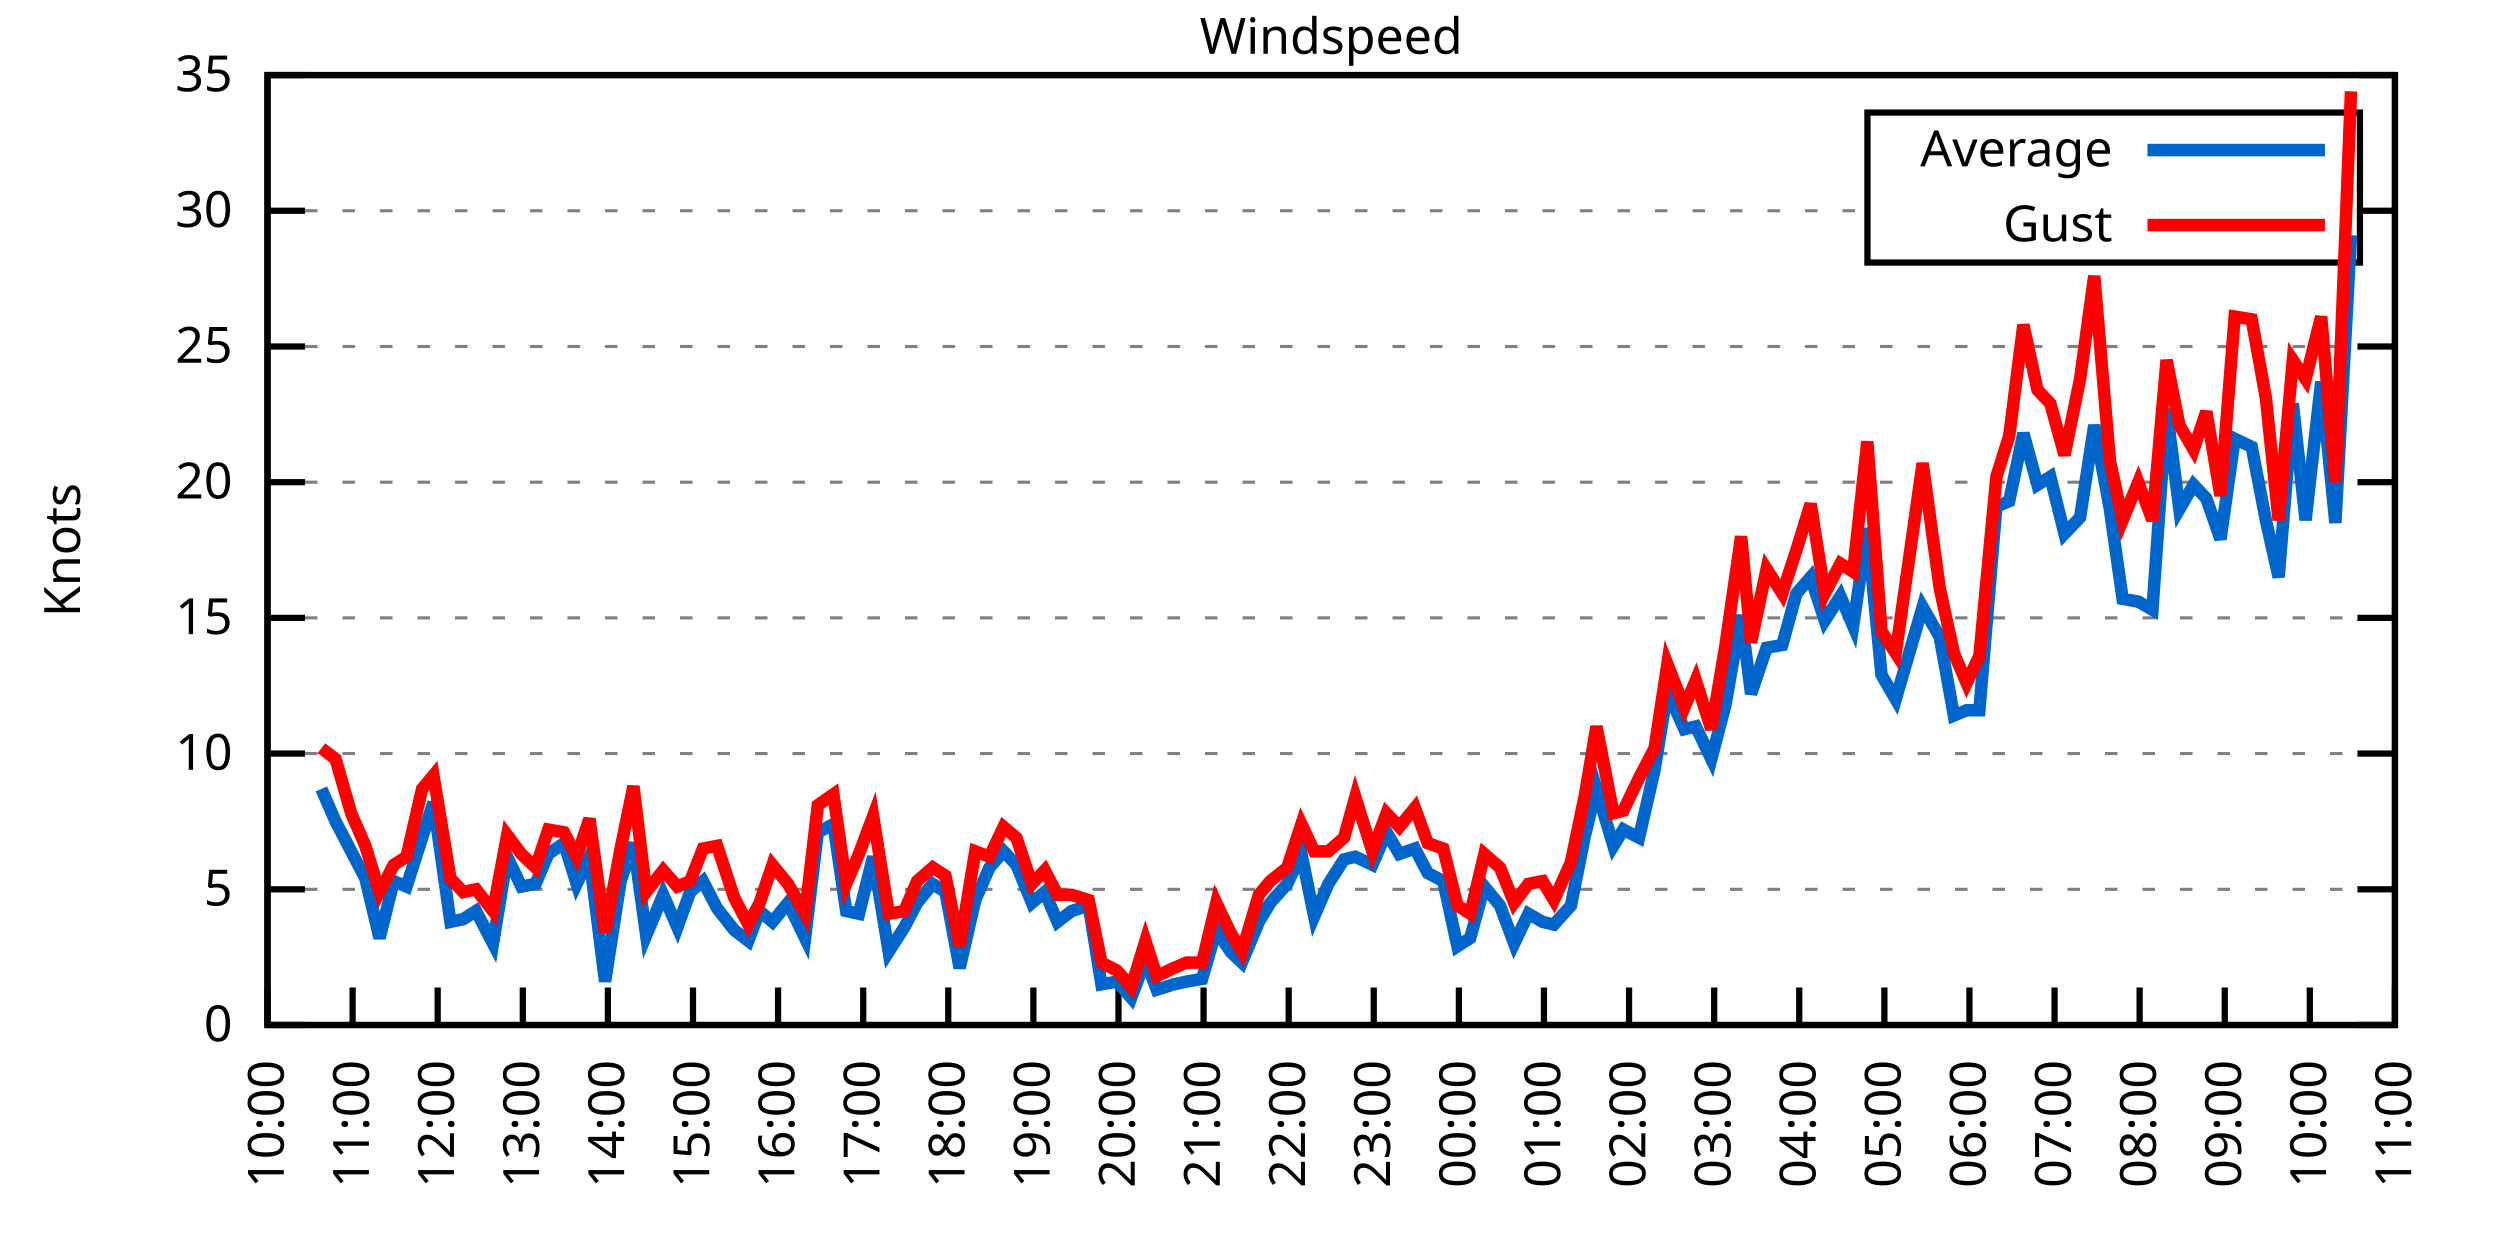
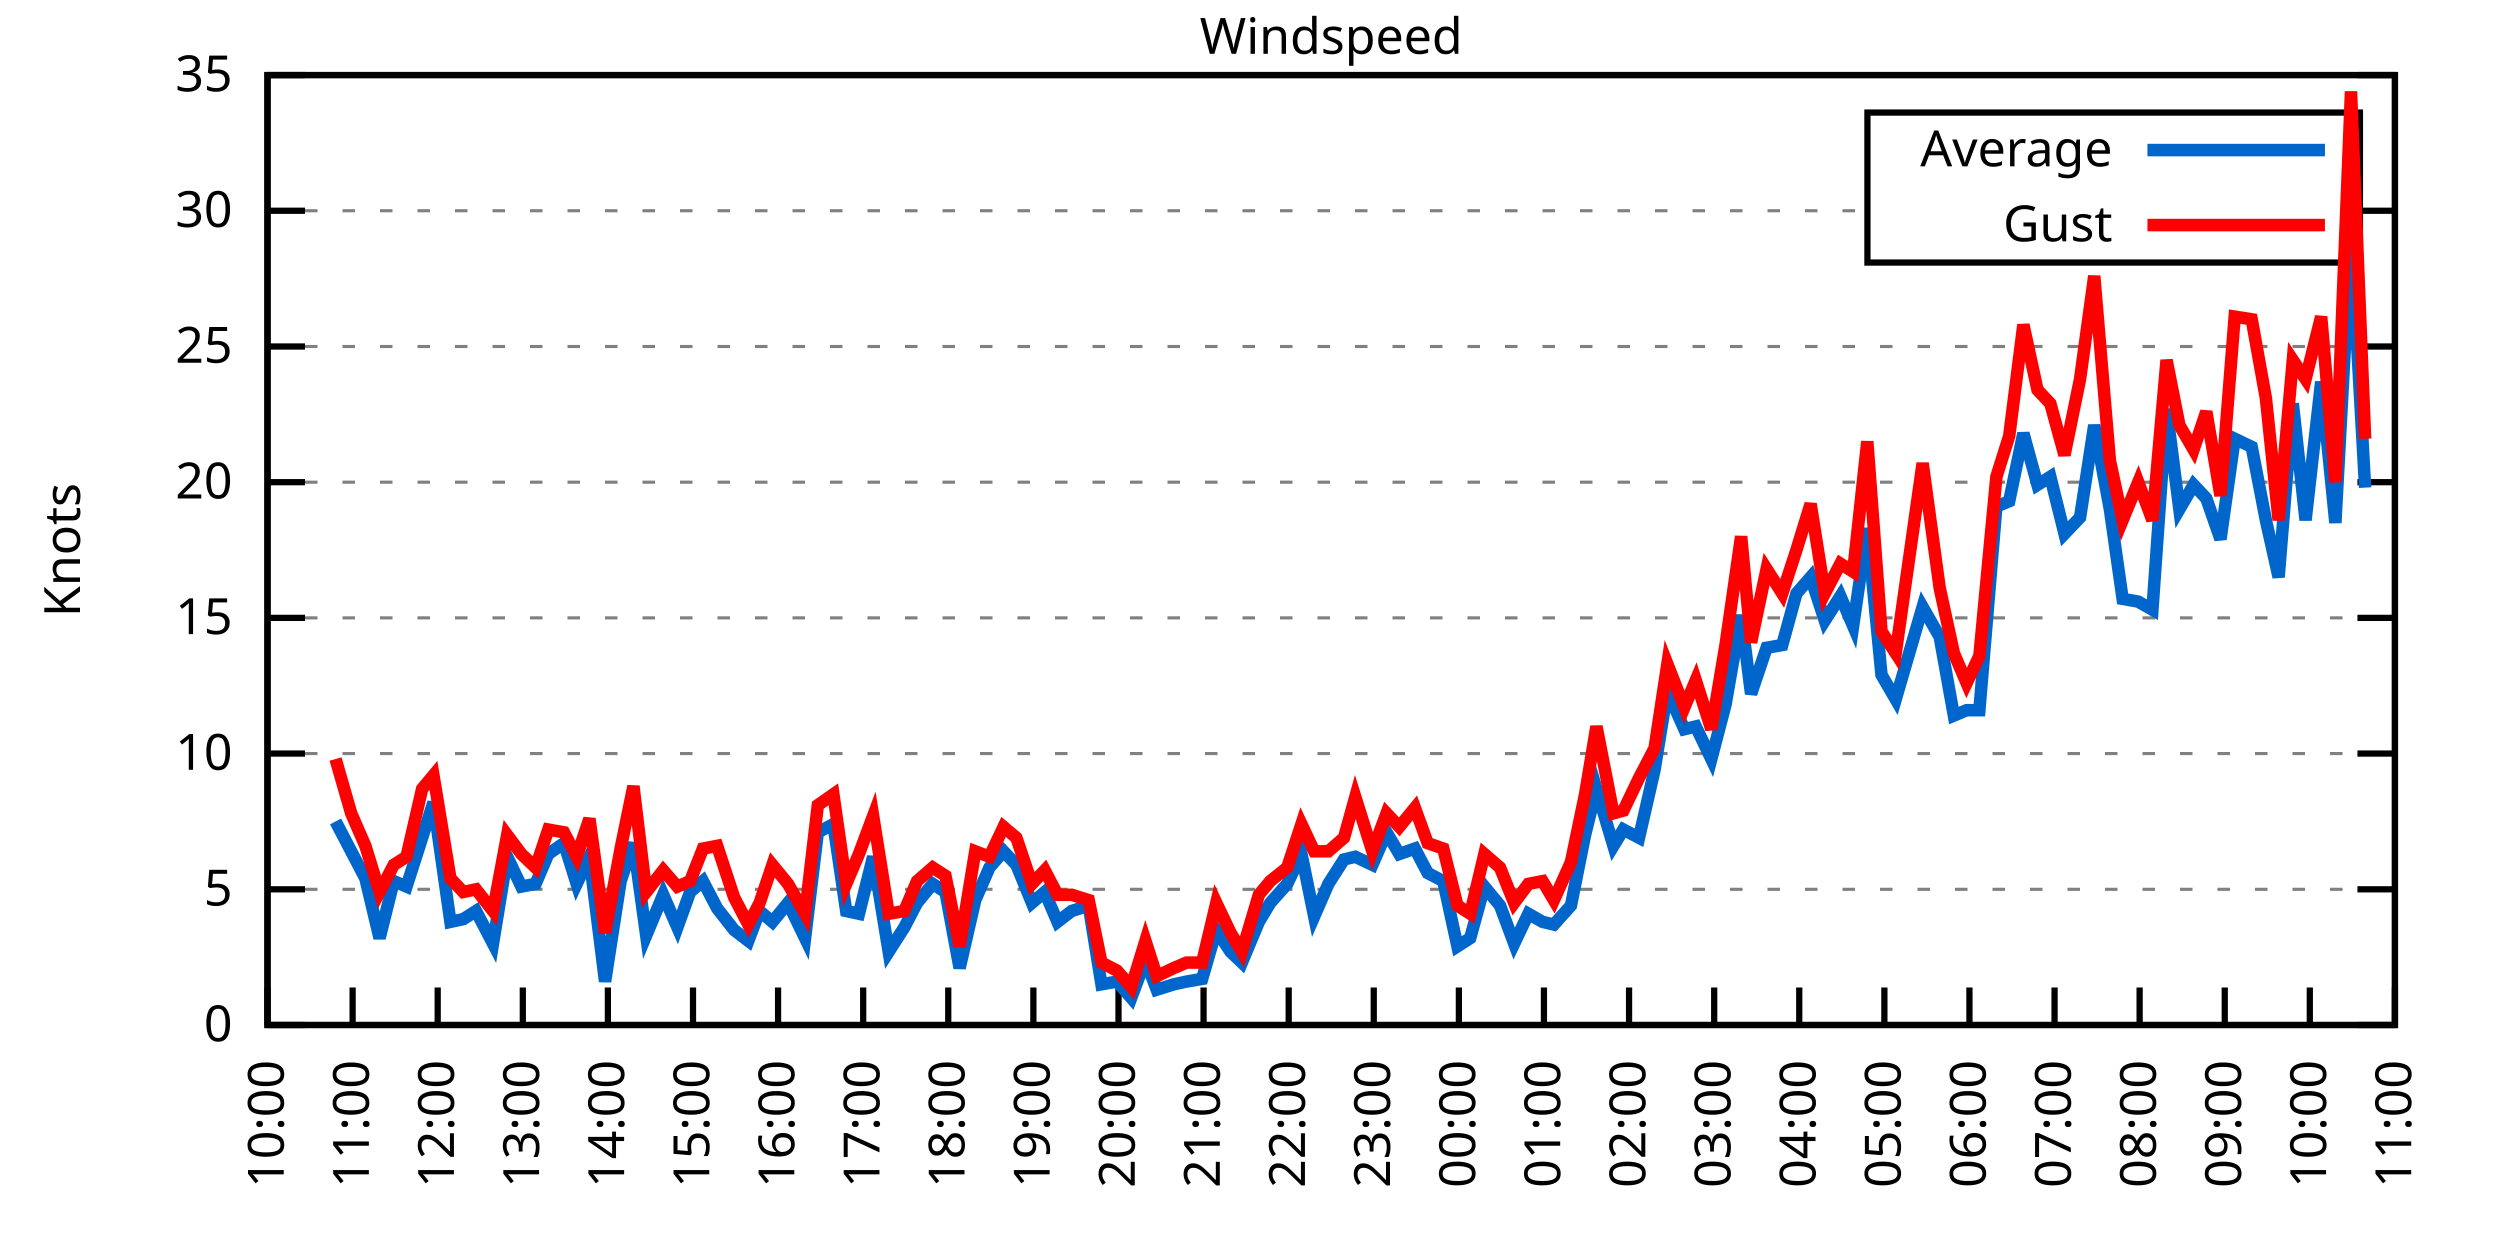
<svg xmlns="http://www.w3.org/2000/svg" xmlns:xlink="http://www.w3.org/1999/xlink" width="400" height="200" viewBox="0 0 400 200">
  <g id="gnuplot_canvas">
    <rect x="0" y="0" width="400" height="200" fill="none" />
    <defs>
      <circle id="gpDot" r="0.5" stroke-width="0.5" stroke="currentColor" />
      <path id="gpPt0" stroke-width="0.333" stroke="currentColor" d="M-1,0 h2 M0,-1 v2" />
      <path id="gpPt1" stroke-width="0.333" stroke="currentColor" d="M-1,-1 L1,1 M1,-1 L-1,1" />
      <path id="gpPt2" stroke-width="0.333" stroke="currentColor" d="M-1,0 L1,0 M0,-1 L0,1 M-1,-1 L1,1 M-1,1 L1,-1" />
      <rect id="gpPt3" stroke-width="0.333" stroke="currentColor" x="-1" y="-1" width="2" height="2" />
      <rect id="gpPt4" stroke-width="0.333" stroke="currentColor" fill="currentColor" x="-1" y="-1" width="2" height="2" />
      <circle id="gpPt5" stroke-width="0.333" stroke="currentColor" cx="0" cy="0" r="1" />
      <use xlink:href="#gpPt5" id="gpPt6" fill="currentColor" stroke="none" />
      <path id="gpPt7" stroke-width="0.333" stroke="currentColor" d="M0,-1.33 L-1.33,0.67 L1.33,0.67 z" />
      <use xlink:href="#gpPt7" id="gpPt8" fill="currentColor" stroke="none" />
      <use xlink:href="#gpPt7" id="gpPt9" stroke="currentColor" transform="rotate(180)" />
      <use xlink:href="#gpPt9" id="gpPt10" fill="currentColor" stroke="none" />
      <use xlink:href="#gpPt3" id="gpPt11" stroke="currentColor" transform="rotate(45)" />
      <use xlink:href="#gpPt11" id="gpPt12" fill="currentColor" stroke="none" />
      <path id="gpPt13" stroke-width="0.333" stroke="currentColor" d="M0,1.330 L1.265,0.411 L0.782,-1.067 L-0.782,-1.076 L-1.265,0.411 z" />
      <use xlink:href="#gpPt13" id="gpPt14" fill="currentColor" stroke="none" />
      <filter id="textbox" filterUnits="objectBoundingBox" x="0" y="0" height="1" width="1">
        <feFlood flood-color="white" flood-opacity="1" result="bgnd" />
        <feComposite in="SourceGraphic" in2="bgnd" operator="atop" />
      </filter>
      <filter id="greybox" filterUnits="objectBoundingBox" x="0" y="0" height="1" width="1">
        <feFlood flood-color="lightgrey" flood-opacity="1" result="grey" />
        <feComposite in="SourceGraphic" in2="grey" operator="atop" />
      </filter>
    </defs>
    <g fill="none" color="white" stroke="currentColor" stroke-width="1.00" stroke-linecap="butt" stroke-linejoin="miter">
</g>
    <g fill="none" color="black" stroke="currentColor" stroke-width="1.00" stroke-linecap="butt" stroke-linejoin="miter">
      <g stroke="none" shape-rendering="crispEdges">
        <polygon fill="rgb(255, 255, 255)" points="42.80,164.00 383.18,164.00 383.18,12.02 42.80,12.02 " />
      </g>
    </g>
    <g fill="none" color="black" stroke="currentColor" stroke-width="1.00" stroke-linecap="butt" stroke-linejoin="miter">
</g>
    <g fill="none" color="black" stroke="black" stroke-width="0.50" stroke-linecap="butt" stroke-linejoin="miter">
</g>
    <g fill="none" color="gray" stroke="currentColor" stroke-width="0.50" stroke-linecap="butt" stroke-linejoin="miter">
      <path stroke="gray" stroke-dasharray="2,4" class="gridline" d="M42.80,164.00 L383.19,164.00  " />
    </g>
    <g fill="none" color="gray" stroke="gray" stroke-width="1.00" stroke-linecap="butt" stroke-linejoin="miter">
</g>
    <g fill="none" color="black" stroke="currentColor" stroke-width="1.00" stroke-linecap="butt" stroke-linejoin="miter">
      <path stroke="black" d="M42.80,164.00 L48.80,164.00 M383.19,164.00 L377.19,164.00  " />
      <g transform="translate(37.20,166.60)" stroke="none" fill="black" font-family="Sans" font-size="8.00" text-anchor="end">
        <text>
          <tspan font-family="Sans"> 0</tspan>
        </text>
      </g>
    </g>
    <g fill="none" color="black" stroke="currentColor" stroke-width="1.00" stroke-linecap="butt" stroke-linejoin="miter">
</g>
    <g fill="none" color="black" stroke="black" stroke-width="0.50" stroke-linecap="butt" stroke-linejoin="miter">
</g>
    <g fill="none" color="gray" stroke="currentColor" stroke-width="0.50" stroke-linecap="butt" stroke-linejoin="miter">
      <path stroke="gray" stroke-dasharray="2,4" class="gridline" d="M42.80,142.29 L383.19,142.29  " />
    </g>
    <g fill="none" color="gray" stroke="gray" stroke-width="1.00" stroke-linecap="butt" stroke-linejoin="miter">
</g>
    <g fill="none" color="black" stroke="currentColor" stroke-width="1.00" stroke-linecap="butt" stroke-linejoin="miter">
      <path stroke="black" d="M42.80,142.29 L48.80,142.29 M383.19,142.29 L377.19,142.29  " />
      <g transform="translate(37.20,144.89)" stroke="none" fill="black" font-family="Sans" font-size="8.00" text-anchor="end">
        <text>
          <tspan font-family="Sans"> 5</tspan>
        </text>
      </g>
    </g>
    <g fill="none" color="black" stroke="currentColor" stroke-width="1.00" stroke-linecap="butt" stroke-linejoin="miter">
</g>
    <g fill="none" color="black" stroke="black" stroke-width="0.50" stroke-linecap="butt" stroke-linejoin="miter">
</g>
    <g fill="none" color="gray" stroke="currentColor" stroke-width="0.50" stroke-linecap="butt" stroke-linejoin="miter">
      <path stroke="gray" stroke-dasharray="2,4" class="gridline" d="M42.80,120.57 L383.19,120.57  " />
    </g>
    <g fill="none" color="gray" stroke="gray" stroke-width="1.00" stroke-linecap="butt" stroke-linejoin="miter">
</g>
    <g fill="none" color="black" stroke="currentColor" stroke-width="1.00" stroke-linecap="butt" stroke-linejoin="miter">
      <path stroke="black" d="M42.80,120.57 L48.80,120.57 M383.19,120.57 L377.19,120.57  " />
      <g transform="translate(37.20,123.17)" stroke="none" fill="black" font-family="Sans" font-size="8.00" text-anchor="end">
        <text>
          <tspan font-family="Sans"> 10</tspan>
        </text>
      </g>
    </g>
    <g fill="none" color="black" stroke="currentColor" stroke-width="1.00" stroke-linecap="butt" stroke-linejoin="miter">
</g>
    <g fill="none" color="black" stroke="black" stroke-width="0.50" stroke-linecap="butt" stroke-linejoin="miter">
</g>
    <g fill="none" color="gray" stroke="currentColor" stroke-width="0.50" stroke-linecap="butt" stroke-linejoin="miter">
      <path stroke="gray" stroke-dasharray="2,4" class="gridline" d="M42.80,98.86 L383.19,98.86  " />
    </g>
    <g fill="none" color="gray" stroke="gray" stroke-width="1.00" stroke-linecap="butt" stroke-linejoin="miter">
</g>
    <g fill="none" color="black" stroke="currentColor" stroke-width="1.00" stroke-linecap="butt" stroke-linejoin="miter">
      <path stroke="black" d="M42.80,98.86 L48.80,98.86 M383.19,98.86 L377.19,98.86  " />
      <g transform="translate(37.20,101.46)" stroke="none" fill="black" font-family="Sans" font-size="8.00" text-anchor="end">
        <text>
          <tspan font-family="Sans"> 15</tspan>
        </text>
      </g>
    </g>
    <g fill="none" color="black" stroke="currentColor" stroke-width="1.00" stroke-linecap="butt" stroke-linejoin="miter">
</g>
    <g fill="none" color="black" stroke="black" stroke-width="0.50" stroke-linecap="butt" stroke-linejoin="miter">
</g>
    <g fill="none" color="gray" stroke="currentColor" stroke-width="0.50" stroke-linecap="butt" stroke-linejoin="miter">
      <path stroke="gray" stroke-dasharray="2,4" class="gridline" d="M42.80,77.15 L383.19,77.15  " />
    </g>
    <g fill="none" color="gray" stroke="gray" stroke-width="1.00" stroke-linecap="butt" stroke-linejoin="miter">
</g>
    <g fill="none" color="black" stroke="currentColor" stroke-width="1.00" stroke-linecap="butt" stroke-linejoin="miter">
      <path stroke="black" d="M42.80,77.15 L48.80,77.15 M383.19,77.15 L377.19,77.15  " />
      <g transform="translate(37.20,79.75)" stroke="none" fill="black" font-family="Sans" font-size="8.00" text-anchor="end">
        <text>
          <tspan font-family="Sans"> 20</tspan>
        </text>
      </g>
    </g>
    <g fill="none" color="black" stroke="currentColor" stroke-width="1.00" stroke-linecap="butt" stroke-linejoin="miter">
</g>
    <g fill="none" color="black" stroke="black" stroke-width="0.50" stroke-linecap="butt" stroke-linejoin="miter">
</g>
    <g fill="none" color="gray" stroke="currentColor" stroke-width="0.50" stroke-linecap="butt" stroke-linejoin="miter">
      <path stroke="gray" stroke-dasharray="2,4" class="gridline" d="M42.80,55.44 L383.19,55.44  " />
    </g>
    <g fill="none" color="gray" stroke="gray" stroke-width="1.00" stroke-linecap="butt" stroke-linejoin="miter">
</g>
    <g fill="none" color="black" stroke="currentColor" stroke-width="1.00" stroke-linecap="butt" stroke-linejoin="miter">
      <path stroke="black" d="M42.80,55.44 L48.80,55.44 M383.19,55.44 L377.19,55.44  " />
      <g transform="translate(37.20,58.04)" stroke="none" fill="black" font-family="Sans" font-size="8.00" text-anchor="end">
        <text>
          <tspan font-family="Sans"> 25</tspan>
        </text>
      </g>
    </g>
    <g fill="none" color="black" stroke="currentColor" stroke-width="1.00" stroke-linecap="butt" stroke-linejoin="miter">
</g>
    <g fill="none" color="black" stroke="black" stroke-width="0.50" stroke-linecap="butt" stroke-linejoin="miter">
</g>
    <g fill="none" color="gray" stroke="currentColor" stroke-width="0.50" stroke-linecap="butt" stroke-linejoin="miter">
      <path stroke="gray" stroke-dasharray="2,4" class="gridline" d="M42.80,33.72 L298.79,33.72 M377.59,33.72 L383.19,33.72  " />
    </g>
    <g fill="none" color="gray" stroke="gray" stroke-width="1.00" stroke-linecap="butt" stroke-linejoin="miter">
</g>
    <g fill="none" color="black" stroke="currentColor" stroke-width="1.00" stroke-linecap="butt" stroke-linejoin="miter">
      <path stroke="black" d="M42.80,33.72 L48.80,33.72 M383.19,33.72 L377.19,33.72  " />
      <g transform="translate(37.20,36.32)" stroke="none" fill="black" font-family="Sans" font-size="8.00" text-anchor="end">
        <text>
          <tspan font-family="Sans"> 30</tspan>
        </text>
      </g>
    </g>
    <g fill="none" color="black" stroke="currentColor" stroke-width="1.00" stroke-linecap="butt" stroke-linejoin="miter">
</g>
    <g fill="none" color="black" stroke="black" stroke-width="0.50" stroke-linecap="butt" stroke-linejoin="miter">
</g>
    <g fill="none" color="gray" stroke="currentColor" stroke-width="0.50" stroke-linecap="butt" stroke-linejoin="miter">
      <path stroke="gray" stroke-dasharray="2,4" class="gridline" d="M42.80,12.01 L383.19,12.01  " />
    </g>
    <g fill="none" color="gray" stroke="gray" stroke-width="1.00" stroke-linecap="butt" stroke-linejoin="miter">
</g>
    <g fill="none" color="black" stroke="currentColor" stroke-width="1.00" stroke-linecap="butt" stroke-linejoin="miter">
      <path stroke="black" d="M42.80,12.01 L48.80,12.01 M383.19,12.01 L377.19,12.01  " />
      <g transform="translate(37.20,14.61)" stroke="none" fill="black" font-family="Sans" font-size="8.00" text-anchor="end">
        <text>
          <tspan font-family="Sans"> 35</tspan>
        </text>
      </g>
    </g>
    <g fill="none" color="black" stroke="currentColor" stroke-width="1.00" stroke-linecap="butt" stroke-linejoin="miter">
      <path stroke="black" d="M42.80,164.00 L42.80,158.00  " />
      <g transform="translate(45.40,169.60) rotate(270.00)" stroke="none" fill="black" font-family="Sans" font-size="8.00" text-anchor="end">
        <text>
          <tspan font-family="Sans">10:00</tspan>
        </text>
      </g>
    </g>
    <g fill="none" color="black" stroke="currentColor" stroke-width="1.00" stroke-linecap="butt" stroke-linejoin="miter">
      <path stroke="black" d="M56.42,164.00 L56.42,158.00  " />
      <g transform="translate(59.02,169.60) rotate(270.00)" stroke="none" fill="black" font-family="Sans" font-size="8.00" text-anchor="end">
        <text>
          <tspan font-family="Sans">11:00</tspan>
        </text>
      </g>
    </g>
    <g fill="none" color="black" stroke="currentColor" stroke-width="1.00" stroke-linecap="butt" stroke-linejoin="miter">
      <path stroke="black" d="M70.03,164.00 L70.03,158.00  " />
      <g transform="translate(72.63,169.60) rotate(270.00)" stroke="none" fill="black" font-family="Sans" font-size="8.00" text-anchor="end">
        <text>
          <tspan font-family="Sans">12:00</tspan>
        </text>
      </g>
    </g>
    <g fill="none" color="black" stroke="currentColor" stroke-width="1.00" stroke-linecap="butt" stroke-linejoin="miter">
      <path stroke="black" d="M83.65,164.00 L83.65,158.00  " />
      <g transform="translate(86.25,169.60) rotate(270.00)" stroke="none" fill="black" font-family="Sans" font-size="8.00" text-anchor="end">
        <text>
          <tspan font-family="Sans">13:00</tspan>
        </text>
      </g>
    </g>
    <g fill="none" color="black" stroke="currentColor" stroke-width="1.00" stroke-linecap="butt" stroke-linejoin="miter">
      <path stroke="black" d="M97.26,164.00 L97.26,158.00  " />
      <g transform="translate(99.86,169.60) rotate(270.00)" stroke="none" fill="black" font-family="Sans" font-size="8.00" text-anchor="end">
        <text>
          <tspan font-family="Sans">14:00</tspan>
        </text>
      </g>
    </g>
    <g fill="none" color="black" stroke="currentColor" stroke-width="1.00" stroke-linecap="butt" stroke-linejoin="miter">
      <path stroke="black" d="M110.88,164.00 L110.88,158.00  " />
      <g transform="translate(113.48,169.60) rotate(270.00)" stroke="none" fill="black" font-family="Sans" font-size="8.00" text-anchor="end">
        <text>
          <tspan font-family="Sans">15:00</tspan>
        </text>
      </g>
    </g>
    <g fill="none" color="black" stroke="currentColor" stroke-width="1.00" stroke-linecap="butt" stroke-linejoin="miter">
      <path stroke="black" d="M124.49,164.00 L124.49,158.00  " />
      <g transform="translate(127.09,169.60) rotate(270.00)" stroke="none" fill="black" font-family="Sans" font-size="8.00" text-anchor="end">
        <text>
          <tspan font-family="Sans">16:00</tspan>
        </text>
      </g>
    </g>
    <g fill="none" color="black" stroke="currentColor" stroke-width="1.00" stroke-linecap="butt" stroke-linejoin="miter">
      <path stroke="black" d="M138.11,164.00 L138.11,158.00  " />
      <g transform="translate(140.71,169.60) rotate(270.00)" stroke="none" fill="black" font-family="Sans" font-size="8.00" text-anchor="end">
        <text>
          <tspan font-family="Sans">17:00</tspan>
        </text>
      </g>
    </g>
    <g fill="none" color="black" stroke="currentColor" stroke-width="1.00" stroke-linecap="butt" stroke-linejoin="miter">
      <path stroke="black" d="M151.72,164.00 L151.72,158.00  " />
      <g transform="translate(154.32,169.60) rotate(270.00)" stroke="none" fill="black" font-family="Sans" font-size="8.00" text-anchor="end">
        <text>
          <tspan font-family="Sans">18:00</tspan>
        </text>
      </g>
    </g>
    <g fill="none" color="black" stroke="currentColor" stroke-width="1.00" stroke-linecap="butt" stroke-linejoin="miter">
      <path stroke="black" d="M165.34,164.00 L165.34,158.00  " />
      <g transform="translate(167.94,169.60) rotate(270.00)" stroke="none" fill="black" font-family="Sans" font-size="8.00" text-anchor="end">
        <text>
          <tspan font-family="Sans">19:00</tspan>
        </text>
      </g>
    </g>
    <g fill="none" color="black" stroke="currentColor" stroke-width="1.00" stroke-linecap="butt" stroke-linejoin="miter">
      <path stroke="black" d="M178.96,164.00 L178.96,158.00  " />
      <g transform="translate(181.56,169.60) rotate(270.00)" stroke="none" fill="black" font-family="Sans" font-size="8.00" text-anchor="end">
        <text>
          <tspan font-family="Sans">20:00</tspan>
        </text>
      </g>
    </g>
    <g fill="none" color="black" stroke="currentColor" stroke-width="1.00" stroke-linecap="butt" stroke-linejoin="miter">
      <path stroke="black" d="M192.57,164.00 L192.57,158.00  " />
      <g transform="translate(195.17,169.60) rotate(270.00)" stroke="none" fill="black" font-family="Sans" font-size="8.00" text-anchor="end">
        <text>
          <tspan font-family="Sans">21:00</tspan>
        </text>
      </g>
    </g>
    <g fill="none" color="black" stroke="currentColor" stroke-width="1.00" stroke-linecap="butt" stroke-linejoin="miter">
      <path stroke="black" d="M206.19,164.00 L206.19,158.00  " />
      <g transform="translate(208.79,169.60) rotate(270.00)" stroke="none" fill="black" font-family="Sans" font-size="8.00" text-anchor="end">
        <text>
          <tspan font-family="Sans">22:00</tspan>
        </text>
      </g>
    </g>
    <g fill="none" color="black" stroke="currentColor" stroke-width="1.00" stroke-linecap="butt" stroke-linejoin="miter">
      <path stroke="black" d="M219.80,164.00 L219.80,158.00  " />
      <g transform="translate(222.40,169.60) rotate(270.00)" stroke="none" fill="black" font-family="Sans" font-size="8.00" text-anchor="end">
        <text>
          <tspan font-family="Sans">23:00</tspan>
        </text>
      </g>
    </g>
    <g fill="none" color="black" stroke="currentColor" stroke-width="1.00" stroke-linecap="butt" stroke-linejoin="miter">
      <path stroke="black" d="M233.42,164.00 L233.42,158.00  " />
      <g transform="translate(236.02,169.60) rotate(270.00)" stroke="none" fill="black" font-family="Sans" font-size="8.00" text-anchor="end">
        <text>
          <tspan font-family="Sans">00:00</tspan>
        </text>
      </g>
    </g>
    <g fill="none" color="black" stroke="currentColor" stroke-width="1.00" stroke-linecap="butt" stroke-linejoin="miter">
      <path stroke="black" d="M247.03,164.00 L247.03,158.00  " />
      <g transform="translate(249.63,169.60) rotate(270.00)" stroke="none" fill="black" font-family="Sans" font-size="8.00" text-anchor="end">
        <text>
          <tspan font-family="Sans">01:00</tspan>
        </text>
      </g>
    </g>
    <g fill="none" color="black" stroke="currentColor" stroke-width="1.00" stroke-linecap="butt" stroke-linejoin="miter">
      <path stroke="black" d="M260.65,164.00 L260.65,158.00  " />
      <g transform="translate(263.25,169.60) rotate(270.00)" stroke="none" fill="black" font-family="Sans" font-size="8.00" text-anchor="end">
        <text>
          <tspan font-family="Sans">02:00</tspan>
        </text>
      </g>
    </g>
    <g fill="none" color="black" stroke="currentColor" stroke-width="1.00" stroke-linecap="butt" stroke-linejoin="miter">
      <path stroke="black" d="M274.27,164.00 L274.27,158.00  " />
      <g transform="translate(276.87,169.60) rotate(270.00)" stroke="none" fill="black" font-family="Sans" font-size="8.00" text-anchor="end">
        <text>
          <tspan font-family="Sans">03:00</tspan>
        </text>
      </g>
    </g>
    <g fill="none" color="black" stroke="currentColor" stroke-width="1.00" stroke-linecap="butt" stroke-linejoin="miter">
      <path stroke="black" d="M287.88,164.00 L287.88,158.00  " />
      <g transform="translate(290.48,169.60) rotate(270.00)" stroke="none" fill="black" font-family="Sans" font-size="8.00" text-anchor="end">
        <text>
          <tspan font-family="Sans">04:00</tspan>
        </text>
      </g>
    </g>
    <g fill="none" color="black" stroke="currentColor" stroke-width="1.00" stroke-linecap="butt" stroke-linejoin="miter">
      <path stroke="black" d="M301.50,164.00 L301.50,158.00  " />
      <g transform="translate(304.10,169.60) rotate(270.00)" stroke="none" fill="black" font-family="Sans" font-size="8.00" text-anchor="end">
        <text>
          <tspan font-family="Sans">05:00</tspan>
        </text>
      </g>
    </g>
    <g fill="none" color="black" stroke="currentColor" stroke-width="1.00" stroke-linecap="butt" stroke-linejoin="miter">
      <path stroke="black" d="M315.11,164.00 L315.11,158.00  " />
      <g transform="translate(317.71,169.60) rotate(270.00)" stroke="none" fill="black" font-family="Sans" font-size="8.00" text-anchor="end">
        <text>
          <tspan font-family="Sans">06:00</tspan>
        </text>
      </g>
    </g>
    <g fill="none" color="black" stroke="currentColor" stroke-width="1.00" stroke-linecap="butt" stroke-linejoin="miter">
      <path stroke="black" d="M328.73,164.00 L328.73,158.00  " />
      <g transform="translate(331.33,169.60) rotate(270.00)" stroke="none" fill="black" font-family="Sans" font-size="8.00" text-anchor="end">
        <text>
          <tspan font-family="Sans">07:00</tspan>
        </text>
      </g>
    </g>
    <g fill="none" color="black" stroke="currentColor" stroke-width="1.00" stroke-linecap="butt" stroke-linejoin="miter">
      <path stroke="black" d="M342.34,164.00 L342.34,158.00  " />
      <g transform="translate(344.94,169.60) rotate(270.00)" stroke="none" fill="black" font-family="Sans" font-size="8.00" text-anchor="end">
        <text>
          <tspan font-family="Sans">08:00</tspan>
        </text>
      </g>
    </g>
    <g fill="none" color="black" stroke="currentColor" stroke-width="1.00" stroke-linecap="butt" stroke-linejoin="miter">
      <path stroke="black" d="M355.96,164.00 L355.96,158.00  " />
      <g transform="translate(358.56,169.60) rotate(270.00)" stroke="none" fill="black" font-family="Sans" font-size="8.00" text-anchor="end">
        <text>
          <tspan font-family="Sans">09:00</tspan>
        </text>
      </g>
    </g>
    <g fill="none" color="black" stroke="currentColor" stroke-width="1.00" stroke-linecap="butt" stroke-linejoin="miter">
      <path stroke="black" d="M369.57,164.00 L369.57,158.00  " />
      <g transform="translate(372.17,169.60) rotate(270.00)" stroke="none" fill="black" font-family="Sans" font-size="8.00" text-anchor="end">
        <text>
          <tspan font-family="Sans">10:00</tspan>
        </text>
      </g>
    </g>
    <g fill="none" color="black" stroke="currentColor" stroke-width="1.00" stroke-linecap="butt" stroke-linejoin="miter">
      <path stroke="black" d="M383.19,164.00 L383.19,158.00  " />
      <g transform="translate(385.79,169.60) rotate(270.00)" stroke="none" fill="black" font-family="Sans" font-size="8.00" text-anchor="end">
        <text>
          <tspan font-family="Sans">11:00</tspan>
        </text>
      </g>
    </g>
    <g fill="none" color="black" stroke="currentColor" stroke-width="1.00" stroke-linecap="butt" stroke-linejoin="miter">
</g>
    <g fill="none" color="black" stroke="currentColor" stroke-width="1.00" stroke-linecap="butt" stroke-linejoin="miter">
      <path stroke="black" d="M42.80,12.01 L42.80,164.00 L383.19,164.00 L383.19,12.01 L42.80,12.01 Z  " />
    </g>
    <g fill="none" color="black" stroke="currentColor" stroke-width="1.00" stroke-linecap="butt" stroke-linejoin="miter">
</g>
    <g fill="none" color="black" stroke="currentColor" stroke-width="1.00" stroke-linecap="butt" stroke-linejoin="miter">
      <path stroke="black" d="M298.79,42.01 L298.79,18.01 L377.59,18.01 L377.59,42.01 L298.79,42.01 Z  " />
    </g>
    <g id="Windspeed_plot_1">
      <g fill="none" color="white" stroke="black" stroke-width="2.00" stroke-linecap="butt" stroke-linejoin="miter">
</g>
      <g fill="none" color="black" stroke="currentColor" stroke-width="2.00" stroke-linecap="butt" stroke-linejoin="miter">
        <g transform="translate(337.99,26.61)" stroke="none" fill="black" font-family="Sans" font-size="8.00" text-anchor="end">
          <text>
            <tspan font-family="Sans">Average</tspan>
          </text>
        </g>
      </g>
      <g fill="none" color="black" stroke="currentColor" stroke-width="2.00" stroke-linecap="butt" stroke-linejoin="miter">
-         <path stroke="rgb(  0, 102, 204)" d="M343.59,24.01 L371.99,24.01 M51.42,126.22 L53.69,131.43 L56.19,136.21 L58.46,140.55 L60.73,150.10 L63.00,140.98   L65.04,141.85 L67.54,134.04 L69.35,128.39 L72.07,147.50 L74.12,147.06 L76.16,145.76 L78.88,150.97 L81.15,137.08   L83.42,141.85 L85.69,141.42 L87.73,136.64 L90.23,134.90 L92.27,141.42 L94.31,137.08 L96.81,157.05 L99.30,140.98   L101.35,134.90 L103.39,149.67 L106.11,143.16 L108.38,148.37 L110.42,142.72 L112.47,140.98 L114.74,145.33 L117.46,148.80   L119.73,150.54 L121.54,145.76 L123.59,147.50 L126.08,144.46 L128.81,150.10 L130.85,133.17 L133.34,131.86 L135.39,145.76   L137.43,146.20 L139.70,137.08 L142.19,152.28 L144.69,148.37 L146.73,144.46 L149.23,141.42 L151.27,142.72 L153.54,154.88   L156.04,144.02 L158.31,138.81 L160.57,136.21 L162.62,138.38 L165.11,144.46 L167.16,142.72 L169.20,147.50 L171.47,145.76   L174.19,144.89 L176.23,157.49 L178.73,157.05 L181.00,159.66 L183.27,153.58 L185.08,158.35 L187.81,157.49 L189.85,157.05   L192.34,156.62 L194.61,148.80 L196.88,152.28 L198.70,154.01 L201.42,147.50 L203.24,144.46 L205.96,141.42 L208.23,136.64   L210.27,146.63 L212.54,141.42 L215.04,137.51 L216.85,137.08 L219.58,138.38 L221.85,133.17 L223.89,136.64 L226.38,135.77   L228.43,139.68 L230.92,140.98 L233.19,151.41 L235.23,150.10 L237.50,141.85 L240.00,144.89 L242.27,150.97 L244.54,146.20   L246.81,147.50 L248.62,147.93 L251.35,144.89 L253.61,133.60 L255.43,126.22 L258.15,135.34 L259.74,132.73 L262.24,134.04   L264.73,123.18 L266.78,110.59 L269.50,116.67 L271.32,116.23 L273.81,121.44 L276.08,112.76 L278.58,98.43 L280.17,111.02   L282.66,103.64 L285.16,103.20 L287.43,94.95 L289.70,92.35 L291.97,99.30 L294.46,95.39 L296.50,100.16 L298.77,84.53   L301.04,107.98 L303.31,111.89 L307.62,97.12 L310.35,101.90 L312.62,114.49 L314.66,113.63 L316.70,113.63 L319.42,81.06   L321.47,80.19 L323.74,69.33 L326.00,77.58 L328.05,76.28 L330.32,85.40 L332.81,82.79 L335.08,68.03 L337.58,81.49   L339.62,95.82 L342.12,96.26 L344.39,97.56 L346.65,65.42 L348.70,81.49 L350.97,77.58 L353.01,79.75 L355.28,86.27   L357.55,70.20 L360.27,71.50 L362.54,83.23 L364.58,92.35 L366.85,64.56 L368.89,83.23 L371.39,61.08 L373.66,83.66   L376.16,37.63  " />
+         <path stroke="rgb(  0, 102, 204)" d="M343.59,24.01 L371.99,24.01 M53.69,131.43 L56.19,136.21 L58.46,140.55 L60.73,150.10 L63.00,140.98 L65.04,141.85   L67.54,134.04 L69.35,128.39 L72.07,147.50 L74.12,147.06 L76.16,145.76 L78.88,150.97 L81.15,137.08 L83.42,141.85   L85.69,141.42 L87.73,136.64 L90.23,134.90 L92.27,141.42 L94.31,137.08 L96.81,157.05 L99.30,140.98 L101.35,134.90   L103.39,149.67 L106.11,143.16 L108.38,148.37 L110.42,142.72 L112.47,140.98 L114.74,145.33 L117.46,148.80 L119.73,150.54   L121.54,145.76 L123.59,147.50 L126.08,144.46 L128.81,150.10 L130.85,133.17 L133.34,131.86 L135.39,145.76 L137.43,146.20   L139.70,137.08 L142.19,152.28 L144.69,148.37 L146.73,144.46 L149.23,141.42 L151.27,142.72 L153.54,154.88 L156.04,144.02   L158.31,138.81 L160.57,136.21 L162.62,138.38 L165.11,144.46 L167.16,142.72 L169.20,147.50 L171.47,145.76 L174.19,144.89   L176.23,157.49 L178.73,157.05 L181.00,159.66 L183.27,153.58 L185.08,158.35 L187.81,157.49 L189.85,157.05 L192.34,156.62   L194.61,148.80 L196.88,152.28 L198.70,154.01 L201.42,147.50 L203.24,144.46 L205.96,141.42 L208.23,136.64 L210.27,146.63   L212.54,141.42 L215.04,137.51 L216.85,137.08 L219.58,138.38 L221.85,133.17 L223.89,136.64 L226.38,135.77 L228.43,139.68   L230.92,140.98 L233.19,151.41 L235.23,150.10 L237.50,141.85 L240.00,144.89 L242.27,150.97 L244.54,146.20 L246.81,147.50   L248.62,147.93 L251.35,144.89 L253.61,133.60 L255.43,126.22 L258.15,135.34 L259.74,132.73 L262.24,134.04 L264.73,123.18   L266.78,110.59 L269.50,116.67 L271.32,116.23 L273.81,121.44 L276.08,112.76 L278.58,98.43 L280.17,111.02 L282.66,103.64   L285.16,103.20 L287.43,94.95 L289.70,92.35 L291.97,99.30 L294.46,95.39 L296.50,100.16 L298.77,84.53 L301.04,107.98   L303.31,111.89 L307.62,97.12 L310.35,101.90 L312.62,114.49 L314.66,113.63 L316.70,113.63 L319.42,81.06 L321.47,80.19   L323.74,69.33 L326.00,77.58 L328.05,76.28 L330.32,85.40 L332.81,82.79 L335.08,68.03 L337.58,81.49 L339.62,95.82   L342.12,96.26 L344.39,97.56 L346.65,65.42 L348.70,81.49 L350.97,77.58 L353.01,79.75 L355.28,86.27 L357.55,70.20   L360.27,71.50 L362.54,83.23 L364.58,92.35 L366.85,64.56 L368.89,83.23 L371.39,61.08 L373.66,83.66 L376.16,37.63   L378.42,78.02  " />
      </g>
    </g>
    <g id="Windspeed_plot_2">
      <g fill="none" color="black" stroke="currentColor" stroke-width="2.00" stroke-linecap="butt" stroke-linejoin="miter">
        <g transform="translate(337.99,38.61)" stroke="none" fill="black" font-family="Sans" font-size="8.00" text-anchor="end">
          <text>
            <tspan font-family="Sans">Gust</tspan>
          </text>
        </g>
      </g>
      <g fill="none" color="black" stroke="currentColor" stroke-width="2.00" stroke-linecap="butt" stroke-linejoin="miter">
-         <path stroke="rgb(255,   0,   0)" d="M343.59,36.01 L371.99,36.01 M51.42,119.71 L53.69,121.44 L56.19,130.13 L58.46,135.34 L60.73,142.72 L63.00,138.38   L65.04,137.08 L67.54,126.22 L69.35,124.05 L72.07,140.55 L74.12,142.72 L76.16,142.29 L78.88,145.76 L81.15,133.60   L83.42,136.64 L85.69,138.81 L87.73,132.73 L90.23,133.17 L92.27,137.08 L94.31,131.00 L96.81,149.24 L99.30,135.77   L101.35,125.79 L103.39,142.72 L106.11,139.25 L108.38,141.85 L110.42,140.98 L112.47,135.77 L114.74,135.34 L117.46,143.59   L119.73,147.93 L121.54,144.46 L123.59,138.38 L126.08,141.42 L128.81,146.20 L130.85,128.83 L133.34,127.09 L135.39,141.42   L137.43,136.64 L139.70,130.56 L142.19,146.20 L144.69,145.76 L146.73,140.98 L149.23,138.81 L151.27,140.12 L153.54,151.41   L156.04,136.21 L158.31,137.08 L160.57,132.30 L162.62,134.04 L165.11,141.42 L167.16,139.25 L169.20,143.16 L171.47,143.16   L174.19,144.02 L176.23,154.01 L178.73,155.31 L181.00,157.92 L183.27,150.54 L185.08,156.18 L187.81,154.88 L189.85,154.01   L192.34,154.01 L194.61,144.46 L196.88,149.24 L198.70,152.28 L201.42,143.16 L203.24,140.98 L205.96,138.81 L208.23,131.86   L210.27,136.21 L212.54,136.21 L215.04,134.04 L216.85,127.52 L219.58,136.21 L221.85,130.13 L223.89,132.30 L226.38,129.26   L228.43,134.90 L230.92,135.77 L233.19,144.89 L235.23,146.20 L237.50,136.64 L240.00,138.81 L242.27,144.46 L244.54,141.42   L246.81,140.98 L248.62,144.02 L251.35,137.94 L253.61,127.09 L255.43,116.23 L258.15,130.13 L259.74,129.69 L262.24,124.48   L264.73,119.71 L266.78,106.24 L269.50,113.19 L271.32,108.85 L273.81,116.67 L276.08,103.20 L278.58,85.83 L280.17,102.77   L282.66,91.04 L285.16,94.95 L287.43,88.00 L289.70,80.62 L291.97,94.95 L294.46,90.18 L296.50,91.48 L298.77,70.63   L301.04,101.03 L303.31,104.51 L307.62,74.11 L310.35,94.08 L312.62,104.51 L314.66,109.28 L316.70,104.94 L319.42,76.28   L321.47,69.77 L323.74,51.96 L326.00,62.38 L328.05,64.56 L330.32,72.81 L332.81,60.65 L335.08,44.15 L337.58,73.67   L339.62,83.23 L342.12,77.15 L344.39,83.23 L346.65,57.61 L348.70,68.03 L350.97,71.94 L353.01,65.86 L355.28,79.32   L357.55,50.66 L360.27,51.09 L362.54,63.69 L364.58,83.23 L366.85,57.61 L368.89,60.65 L371.39,50.66 L373.66,77.15   L376.16,14.62  " />
+         <path stroke="rgb(255,   0,   0)" d="M343.59,36.01 L371.99,36.01 M53.69,121.44 L56.19,130.13 L58.46,135.34 L60.73,142.72 L63.00,138.38 L65.04,137.08   L67.54,126.22 L69.35,124.05 L72.07,140.55 L74.12,142.72 L76.16,142.29 L78.88,145.76 L81.15,133.60 L83.42,136.64   L85.69,138.81 L87.73,132.73 L90.23,133.17 L92.27,137.08 L94.31,131.00 L96.81,149.24 L99.30,135.77 L101.35,125.79   L103.39,142.72 L106.11,139.25 L108.38,141.85 L110.42,140.98 L112.47,135.77 L114.74,135.34 L117.46,143.59 L119.73,147.93   L121.54,144.46 L123.59,138.38 L126.08,141.42 L128.81,146.20 L130.85,128.83 L133.34,127.09 L135.39,141.42 L137.43,136.64   L139.70,130.56 L142.19,146.20 L144.69,145.76 L146.73,140.98 L149.23,138.81 L151.27,140.12 L153.54,151.41 L156.04,136.21   L158.31,137.08 L160.57,132.30 L162.62,134.04 L165.11,141.42 L167.16,139.25 L169.20,143.16 L171.47,143.16 L174.19,144.02   L176.23,154.01 L178.73,155.31 L181.00,157.92 L183.27,150.54 L185.08,156.18 L187.81,154.88 L189.85,154.01 L192.34,154.01   L194.61,144.46 L196.88,149.24 L198.70,152.28 L201.42,143.16 L203.24,140.98 L205.96,138.81 L208.23,131.86 L210.27,136.21   L212.54,136.21 L215.04,134.04 L216.85,127.52 L219.58,136.21 L221.85,130.13 L223.89,132.30 L226.38,129.26 L228.43,134.90   L230.92,135.77 L233.19,144.89 L235.23,146.20 L237.50,136.64 L240.00,138.81 L242.27,144.46 L244.54,141.42 L246.81,140.98   L248.62,144.02 L251.35,137.94 L253.61,127.09 L255.43,116.23 L258.15,130.13 L259.74,129.69 L262.24,124.48 L264.73,119.71   L266.78,106.24 L269.50,113.19 L271.32,108.85 L273.81,116.67 L276.08,103.20 L278.58,85.83 L280.17,102.77 L282.66,91.04   L285.16,94.95 L287.43,88.00 L289.70,80.62 L291.97,94.95 L294.46,90.18 L296.50,91.48 L298.77,70.63 L301.04,101.03   L303.31,104.51 L307.62,74.11 L310.35,94.08 L312.62,104.51 L314.66,109.28 L316.70,104.94 L319.42,76.28 L321.47,69.77   L323.74,51.96 L326.00,62.38 L328.05,64.56 L330.32,72.81 L332.81,60.65 L335.08,44.15 L337.58,73.67 L339.62,83.23   L342.12,77.15 L344.39,83.23 L346.65,57.61 L348.70,68.03 L350.97,71.94 L353.01,65.86 L355.28,79.32 L357.55,50.66   L360.27,51.09 L362.54,63.69 L364.58,83.23 L366.85,57.61 L368.89,60.65 L371.39,50.66 L373.66,77.15 L376.16,14.62   L378.42,70.20  " />
      </g>
    </g>
    <g fill="none" color="black" stroke="currentColor" stroke-width="2.00" stroke-linecap="butt" stroke-linejoin="miter">
</g>
    <g fill="none" color="black" stroke="black" stroke-width="1.00" stroke-linecap="butt" stroke-linejoin="miter">
</g>
    <g fill="none" color="black" stroke="currentColor" stroke-width="1.00" stroke-linecap="butt" stroke-linejoin="miter">
      <path stroke="black" d="M42.80,12.01 L42.80,164.00 L383.19,164.00 L383.19,12.01 L42.80,12.01 Z  " />
      <g transform="translate(12.80,88.01) rotate(270.00)" stroke="none" fill="black" font-family="Sans" font-size="8.00" text-anchor="middle">
        <text>
          <tspan font-family="Sans">Knots</tspan>
        </text>
      </g>
    </g>
    <g fill="none" color="black" stroke="currentColor" stroke-width="1.00" stroke-linecap="butt" stroke-linejoin="miter">
</g>
    <g fill="none" color="black" stroke="currentColor" stroke-width="1.00" stroke-linecap="butt" stroke-linejoin="miter">
      <g transform="translate(212.99,8.61)" stroke="none" fill="black" font-family="Sans" font-size="8.00" text-anchor="middle">
        <text>
          <tspan font-family="Sans">Windspeed</tspan>
        </text>
      </g>
    </g>
    <g fill="none" color="black" stroke="currentColor" stroke-width="1.00" stroke-linecap="butt" stroke-linejoin="miter">
</g>
  </g>
</svg>
